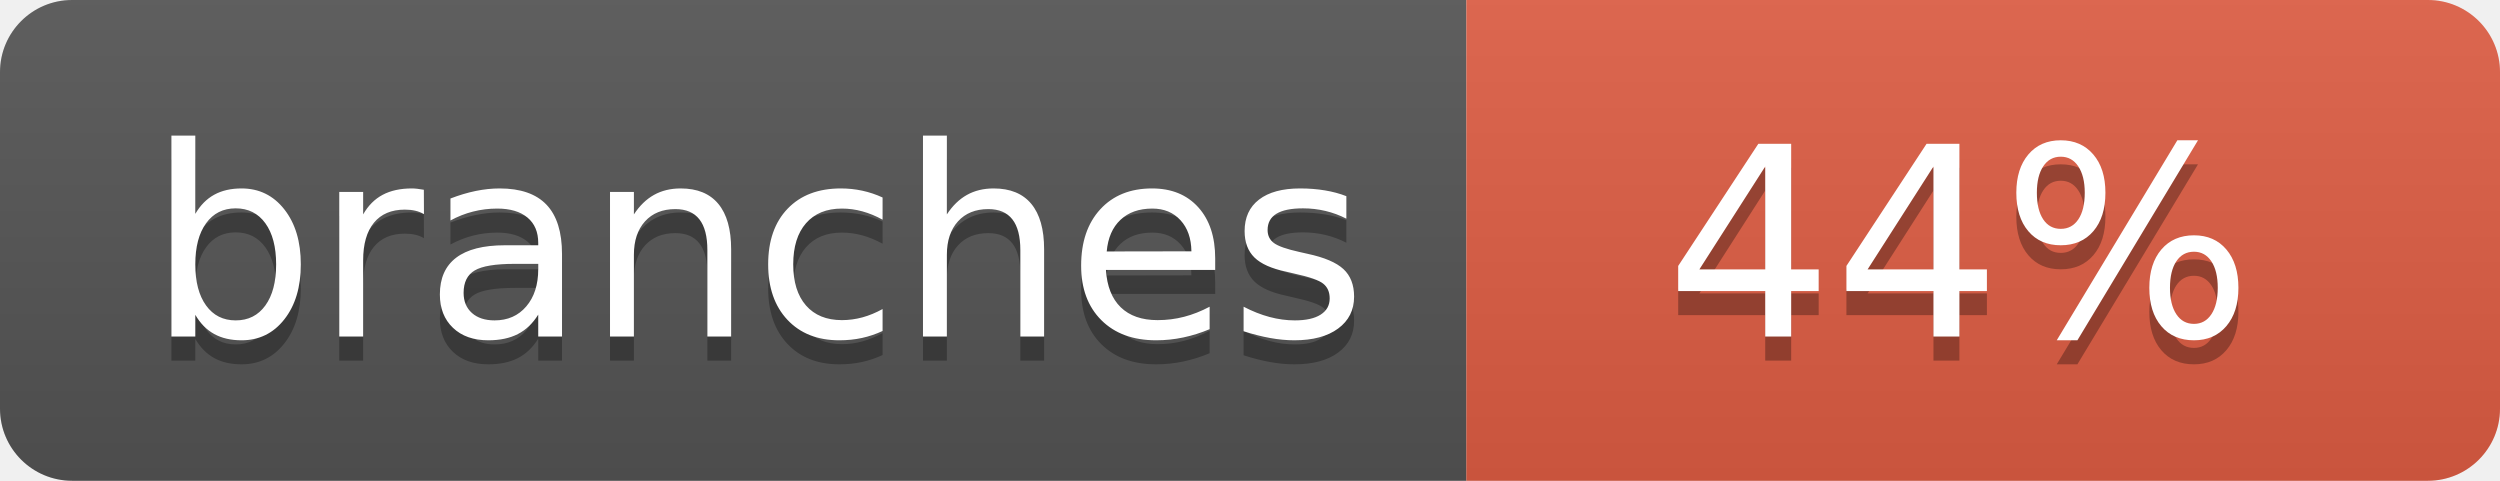
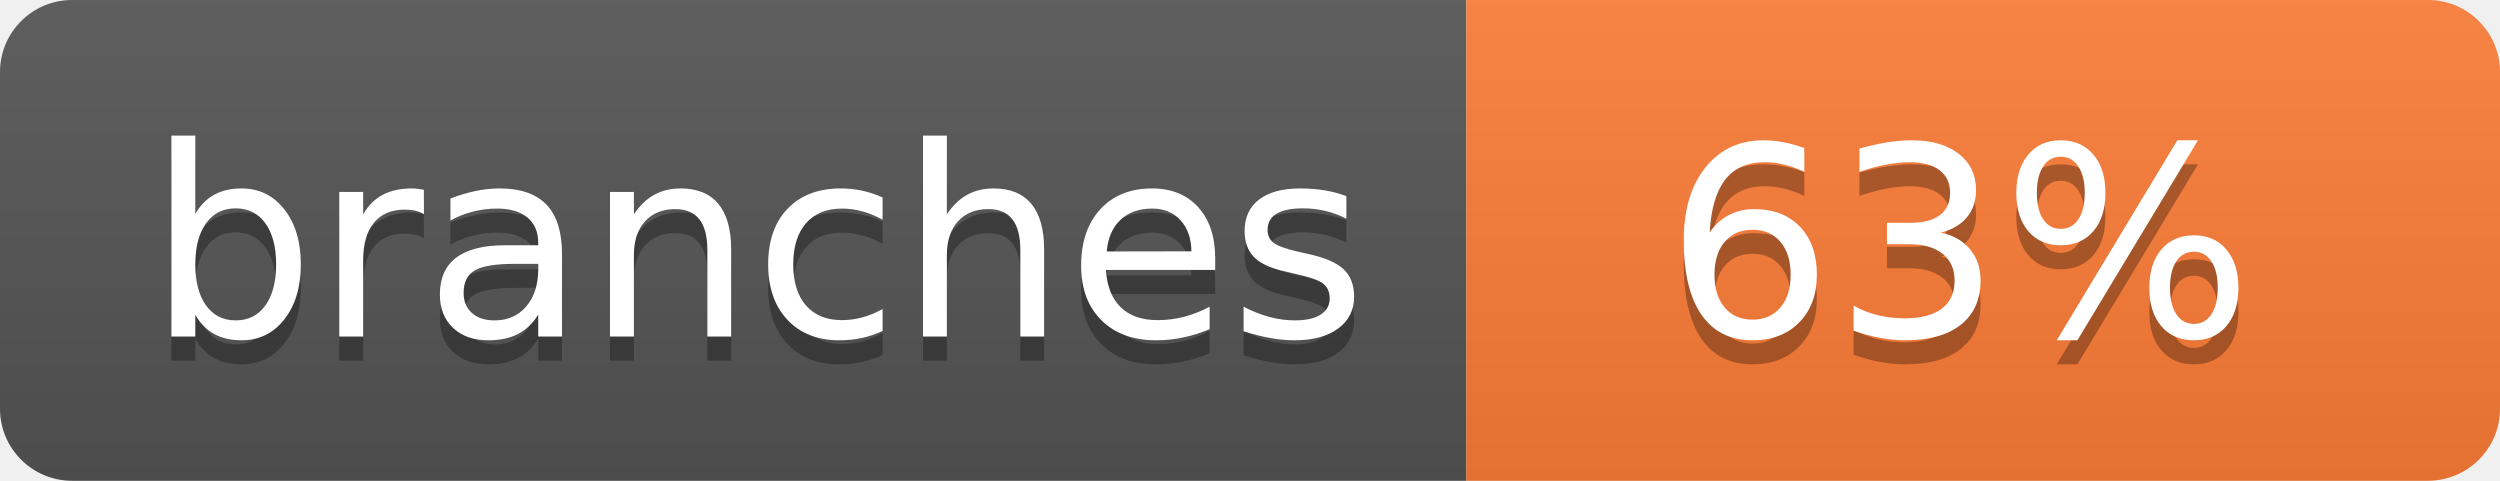
- <svg xmlns="http://www.w3.org/2000/svg" width="104" height="20" role="img" aria-label="branches: 44%">
+ <svg xmlns="http://www.w3.org/2000/svg" width="104" height="20" role="img" aria-label="branches: 63%">
  <linearGradient id="s" x2="0" y2="100%">
    <stop offset="0" stop-color="#bbb" stop-opacity=".1" />
    <stop offset="1" stop-opacity=".1" />
  </linearGradient>
  <clipPath id="r">
    <rect width="104" height="20" rx="3" fill="#fff" />
  </clipPath>
  <g clip-path="url(#r)">
    <rect width="61" height="20" fill="#555" />
-     <rect x="61" width="43" height="20" fill="#e05d44" />
+     <rect x="61" width="43" height="20" fill="#fe7d37" />
    <rect width="104" height="20" fill="url(#s)" />
  </g>
  <g fill="#fff" text-anchor="middle" font-family="Verdana,Geneva,DejaVu Sans,sans-serif" text-rendering="geometricPrecision" font-size="110">
    <text aria-hidden="true" x="315" y="150" fill="#010101" fill-opacity=".3" transform="scale(.1)" textLength="510">branches</text>
    <text x="315" y="140" transform="scale(.1)" fill="#fff" textLength="510">branches</text>
-     <text aria-hidden="true" x="815" y="150" fill="#010101" fill-opacity=".3" transform="scale(.1)" textLength="250">44%</text>
-     <text x="815" y="140" transform="scale(.1)" fill="#fff" textLength="250">44%</text>
+     <text aria-hidden="true" x="815" y="150" fill="#010101" fill-opacity=".3" transform="scale(.1)" textLength="250">63%</text>
+     <text x="815" y="140" transform="scale(.1)" fill="#fff" textLength="250">63%</text>
  </g>
</svg>
